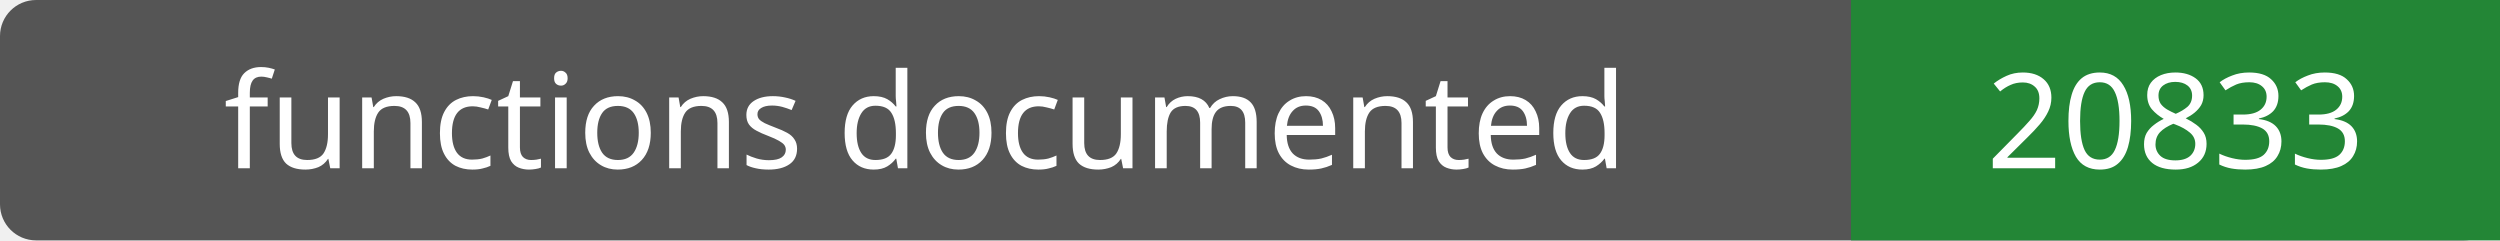
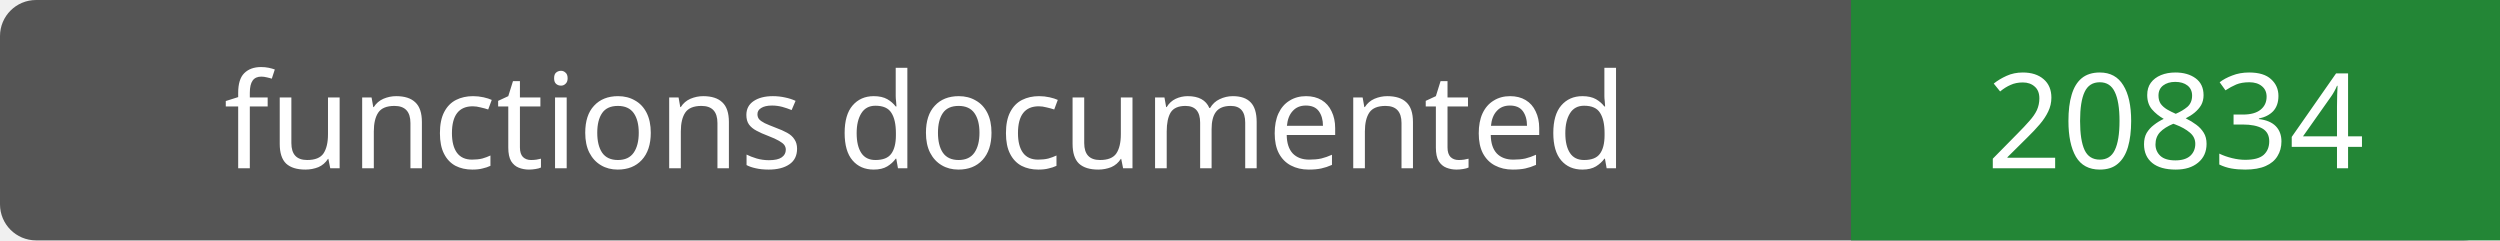
- <svg xmlns="http://www.w3.org/2000/svg" width="208" height="20" role="img" aria-label="functions documented: 20833">
+ <svg xmlns="http://www.w3.org/2000/svg" width="208" height="20" role="img" aria-label="functions documented: 20834">
  <rect width="208" height="20" rx="3" fill="#555" />
  <path fill="#238636" d="M154 0h54v20H154z" />
  <g fill="#fff" text-anchor="middle" font-family="Verdana,sans-serif" font-size="11">
    <text x="77.0" y="14">functions documented</text>
-     <text x="181.0" y="14">20833</text>
+     <text x="181.0" y="14">20834</text>
  </g>
</svg>
